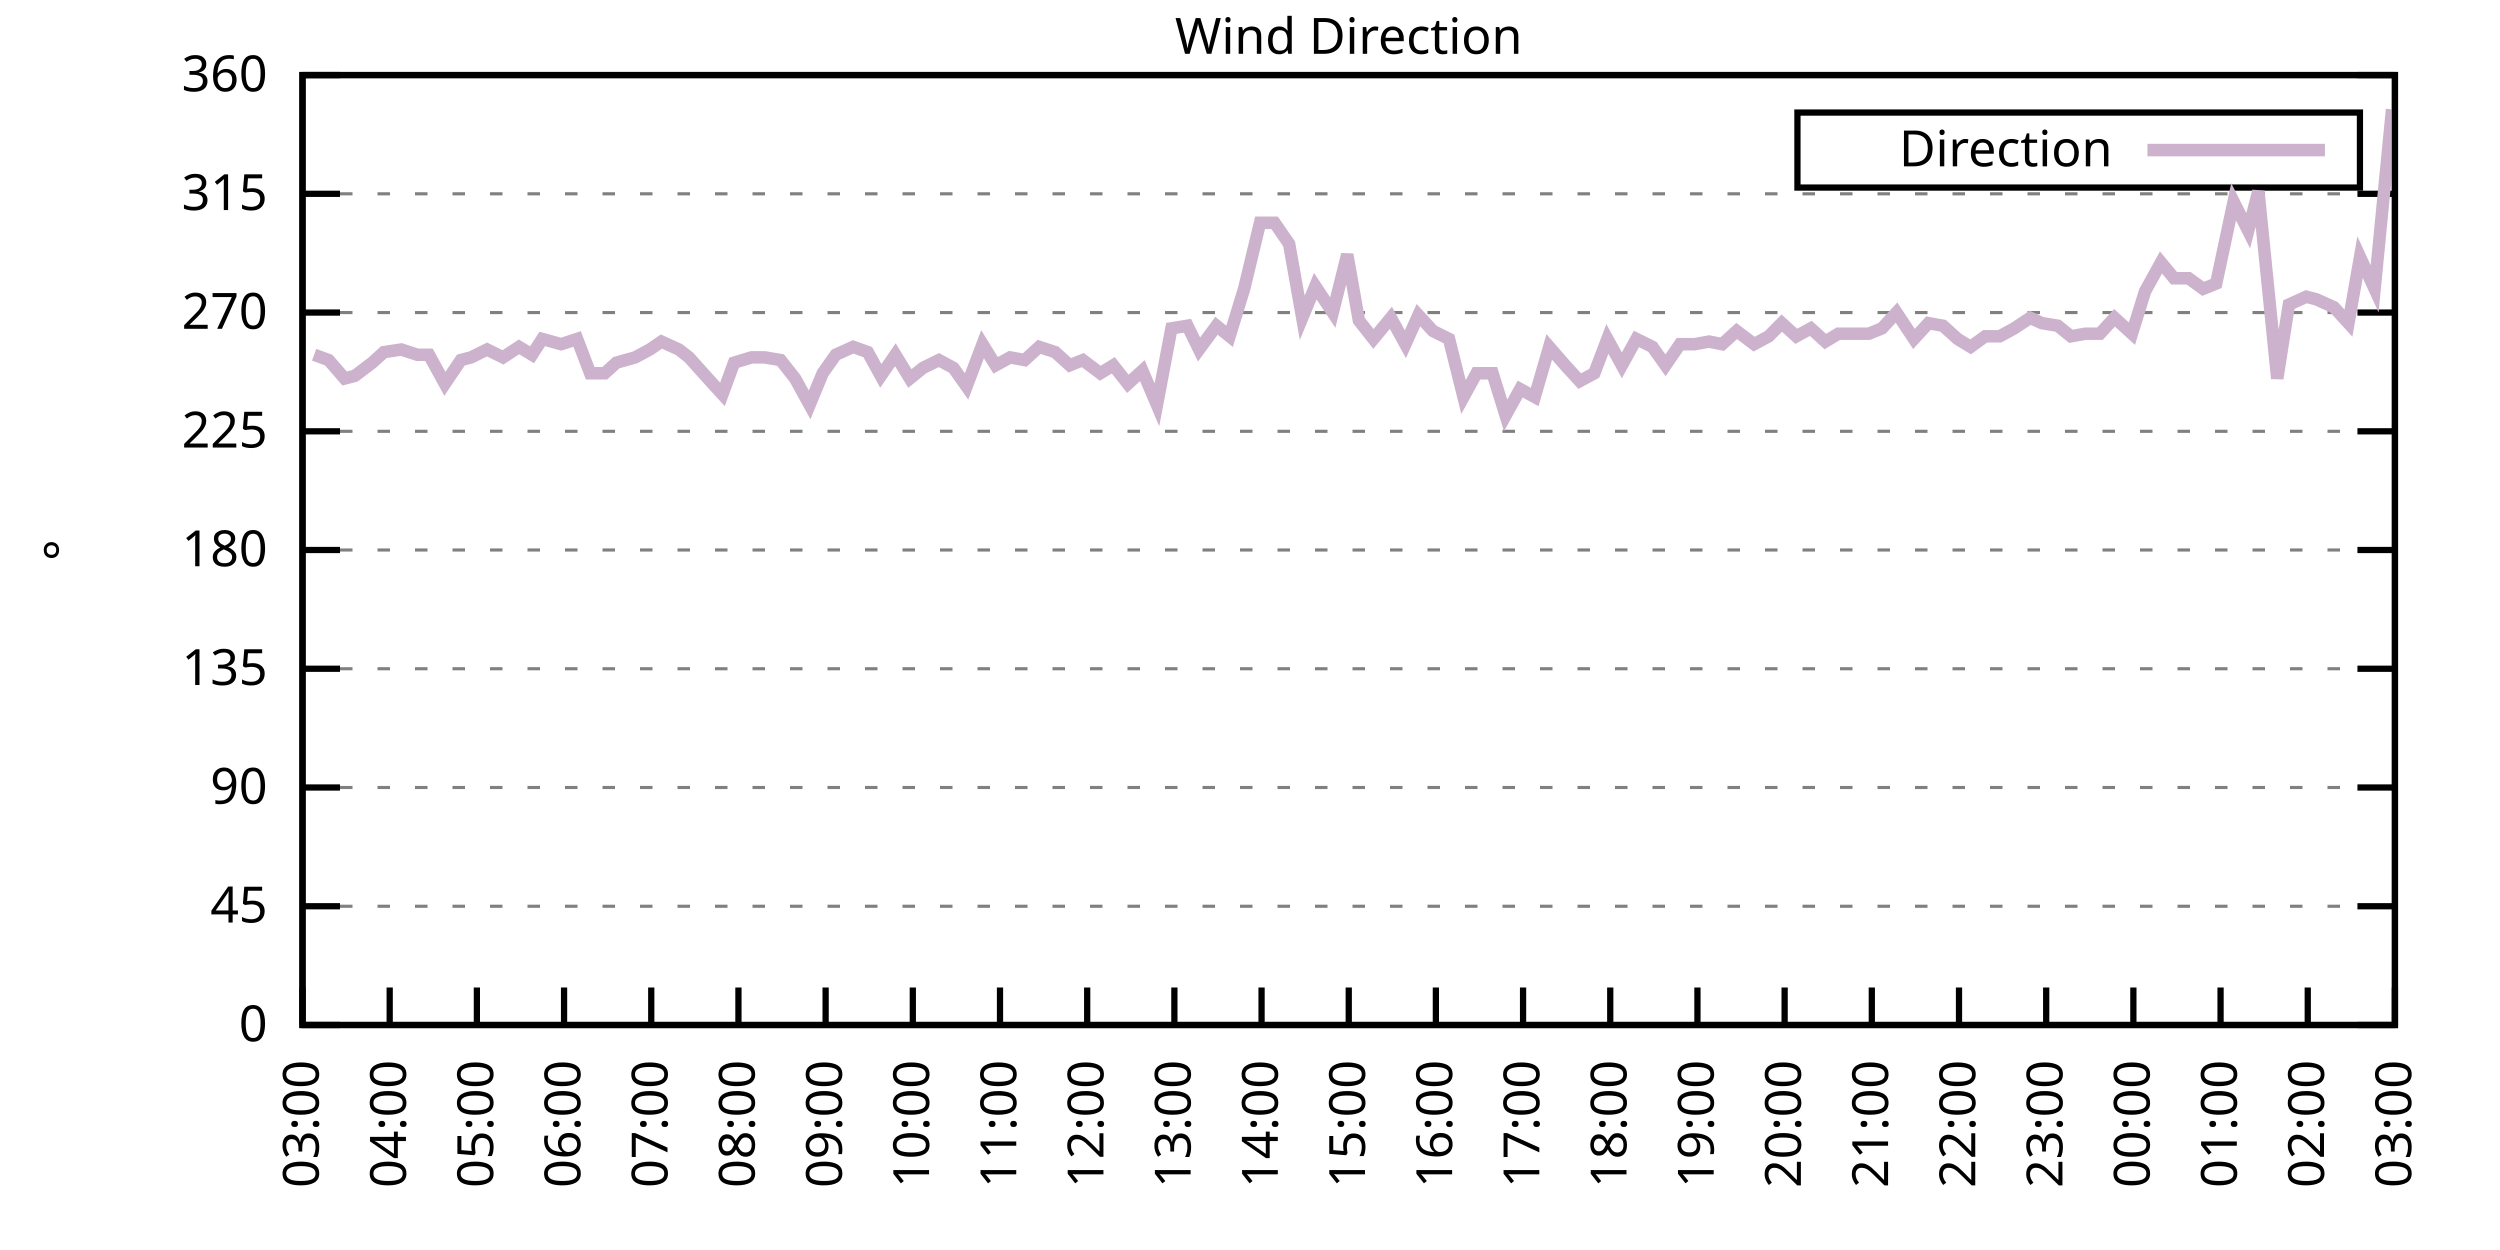
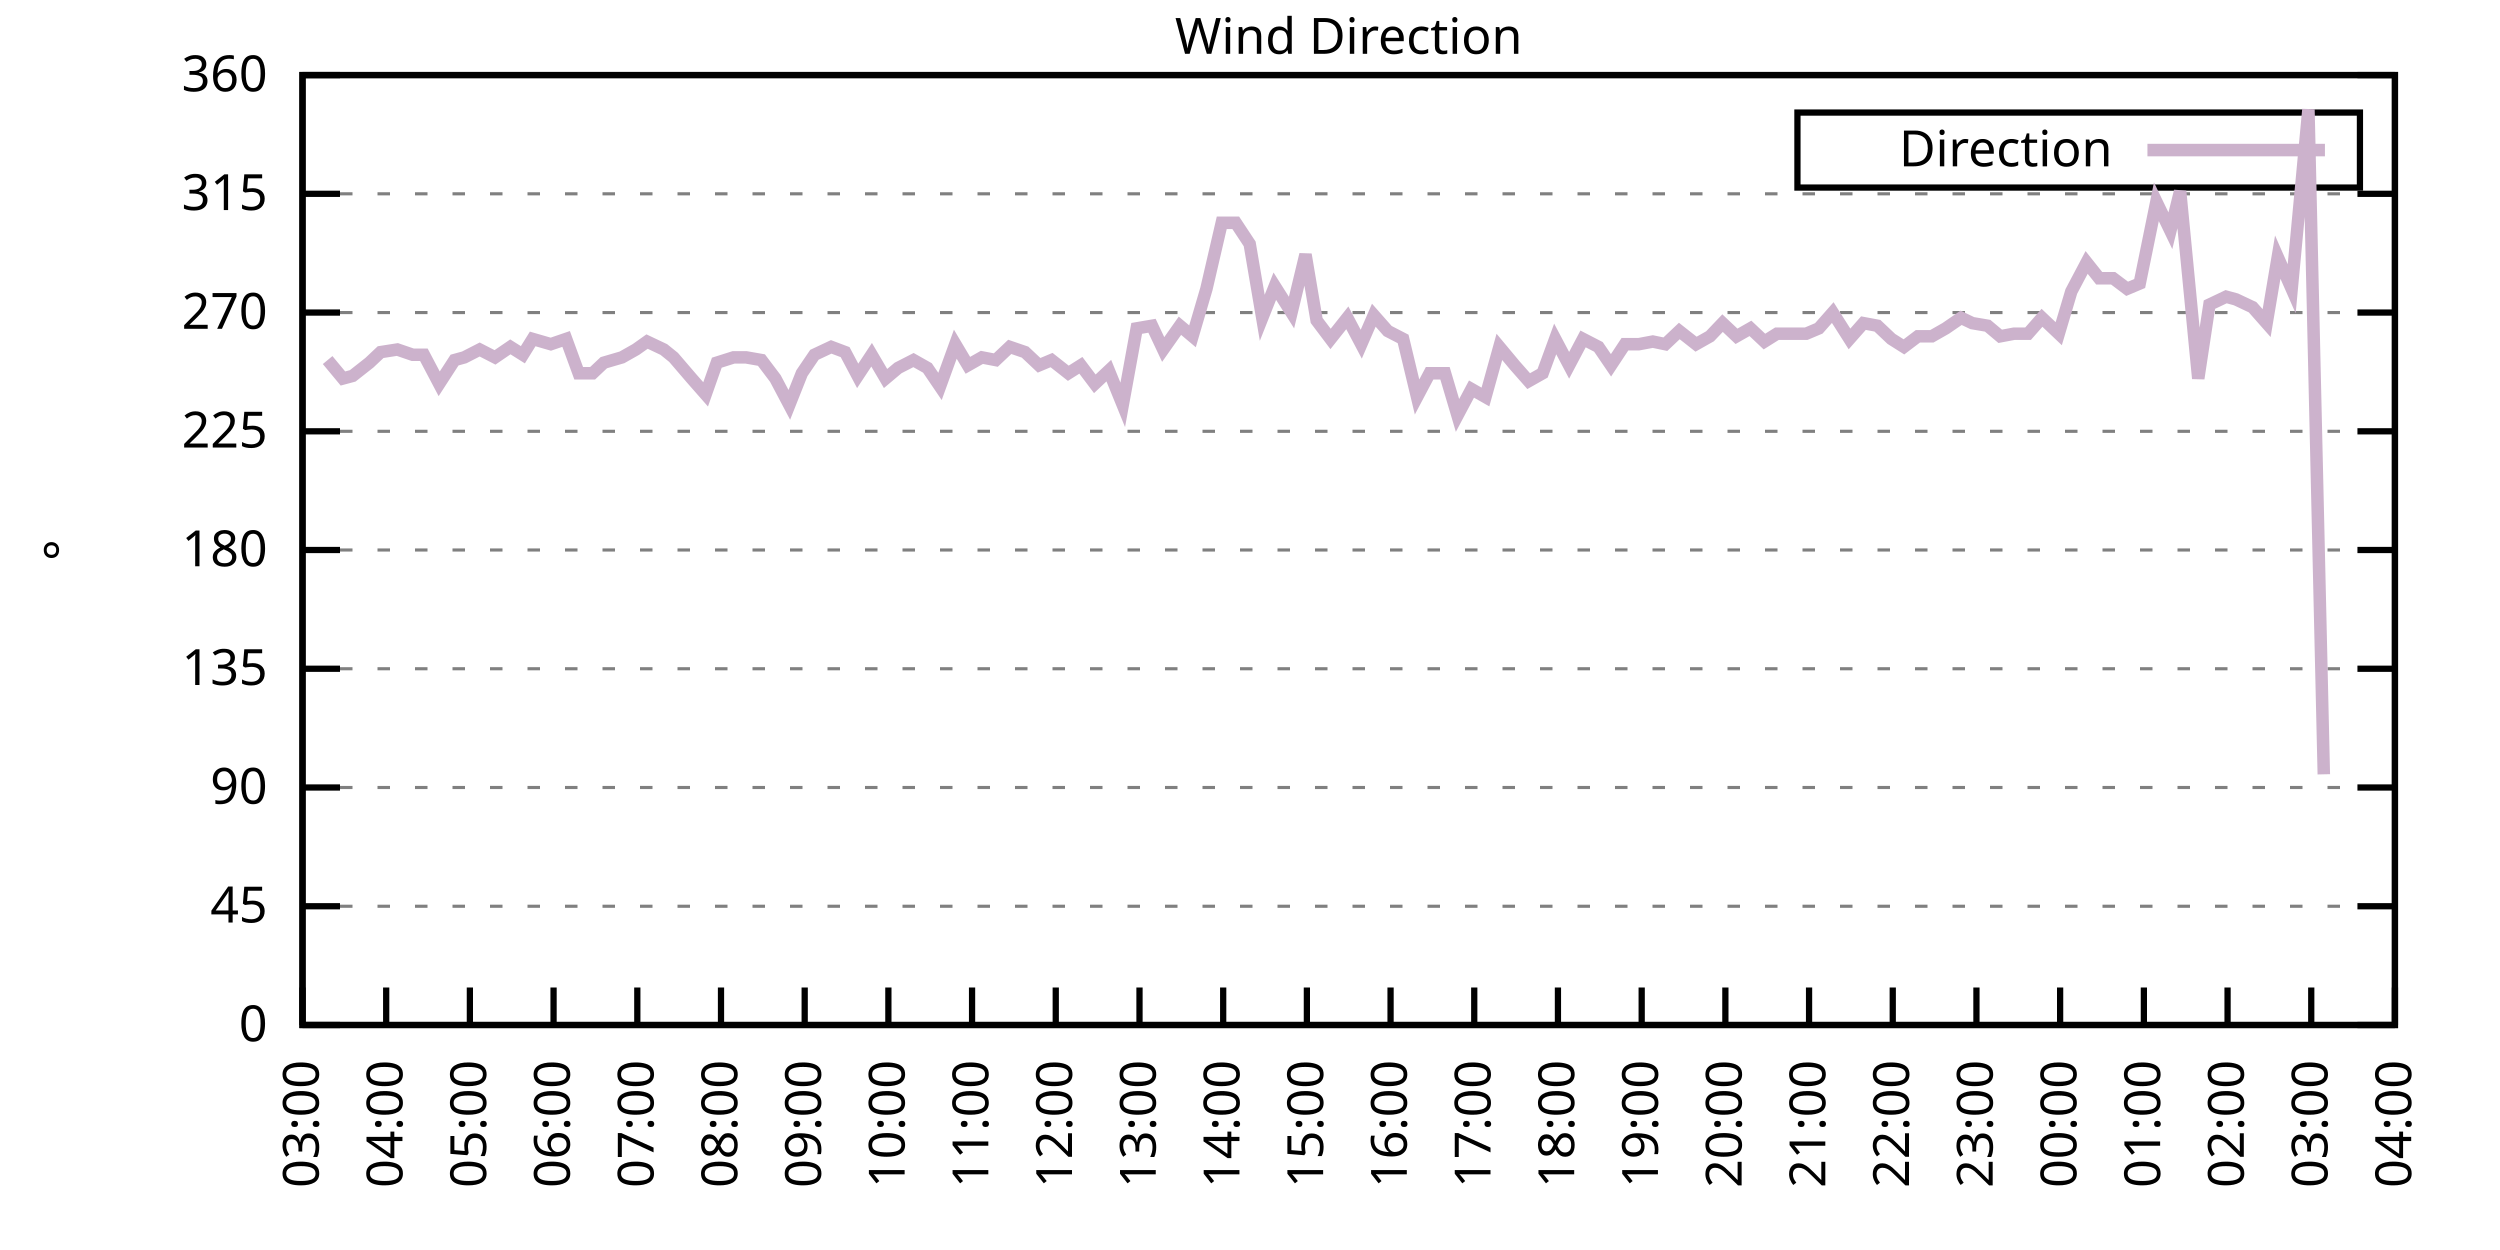
<svg xmlns="http://www.w3.org/2000/svg" xmlns:xlink="http://www.w3.org/1999/xlink" width="400" height="200" viewBox="0 0 400 200">
  <g id="gnuplot_canvas">
    <rect x="0" y="0" width="400" height="200" fill="none" />
    <defs>
      <circle id="gpDot" r="0.5" stroke-width="0.5" stroke="currentColor" />
      <path id="gpPt0" stroke-width="0.333" stroke="currentColor" d="M-1,0 h2 M0,-1 v2" />
      <path id="gpPt1" stroke-width="0.333" stroke="currentColor" d="M-1,-1 L1,1 M1,-1 L-1,1" />
      <path id="gpPt2" stroke-width="0.333" stroke="currentColor" d="M-1,0 L1,0 M0,-1 L0,1 M-1,-1 L1,1 M-1,1 L1,-1" />
      <rect id="gpPt3" stroke-width="0.333" stroke="currentColor" x="-1" y="-1" width="2" height="2" />
      <rect id="gpPt4" stroke-width="0.333" stroke="currentColor" fill="currentColor" x="-1" y="-1" width="2" height="2" />
      <circle id="gpPt5" stroke-width="0.333" stroke="currentColor" cx="0" cy="0" r="1" />
      <use xlink:href="#gpPt5" id="gpPt6" fill="currentColor" stroke="none" />
      <path id="gpPt7" stroke-width="0.333" stroke="currentColor" d="M0,-1.33 L-1.33,0.67 L1.33,0.67 z" />
      <use xlink:href="#gpPt7" id="gpPt8" fill="currentColor" stroke="none" />
      <use xlink:href="#gpPt7" id="gpPt9" stroke="currentColor" transform="rotate(180)" />
      <use xlink:href="#gpPt9" id="gpPt10" fill="currentColor" stroke="none" />
      <use xlink:href="#gpPt3" id="gpPt11" stroke="currentColor" transform="rotate(45)" />
      <use xlink:href="#gpPt11" id="gpPt12" fill="currentColor" stroke="none" />
      <path id="gpPt13" stroke-width="0.333" stroke="currentColor" d="M0,1.330 L1.265,0.411 L0.782,-1.067 L-0.782,-1.076 L-1.265,0.411 z" />
      <use xlink:href="#gpPt13" id="gpPt14" fill="currentColor" stroke="none" />
      <filter id="textbox" filterUnits="objectBoundingBox" x="0" y="0" height="1" width="1">
        <feFlood flood-color="white" flood-opacity="1" result="bgnd" />
        <feComposite in="SourceGraphic" in2="bgnd" operator="atop" />
      </filter>
      <filter id="greybox" filterUnits="objectBoundingBox" x="0" y="0" height="1" width="1">
        <feFlood flood-color="lightgrey" flood-opacity="1" result="grey" />
        <feComposite in="SourceGraphic" in2="grey" operator="atop" />
      </filter>
    </defs>
    <g fill="none" color="white" stroke="currentColor" stroke-width="1.00" stroke-linecap="butt" stroke-linejoin="miter">
</g>
    <g fill="none" color="black" stroke="currentColor" stroke-width="1.00" stroke-linecap="butt" stroke-linejoin="miter">
      <g stroke="none" shape-rendering="crispEdges">
        <polygon fill="rgb(255, 255, 255)" points="48.40,164.00 383.18,164.00 383.18,12.02 48.40,12.02 " />
      </g>
    </g>
    <g fill="none" color="black" stroke="currentColor" stroke-width="1.00" stroke-linecap="butt" stroke-linejoin="miter">
</g>
    <g fill="none" color="black" stroke="black" stroke-width="0.50" stroke-linecap="butt" stroke-linejoin="miter">
</g>
    <g fill="none" color="gray" stroke="currentColor" stroke-width="0.50" stroke-linecap="butt" stroke-linejoin="miter">
      <path stroke="gray" stroke-dasharray="2,4" class="gridline" d="M48.40,164.00 L383.19,164.00  " />
    </g>
    <g fill="none" color="gray" stroke="gray" stroke-width="1.00" stroke-linecap="butt" stroke-linejoin="miter">
</g>
    <g fill="none" color="black" stroke="currentColor" stroke-width="1.00" stroke-linecap="butt" stroke-linejoin="miter">
      <path stroke="black" d="M48.40,164.00 L54.40,164.00 M383.19,164.00 L377.19,164.00  " />
      <g transform="translate(42.80,166.60)" stroke="none" fill="black" font-family="Sans" font-size="8.00" text-anchor="end">
        <text>
          <tspan font-family="Sans"> 0</tspan>
        </text>
      </g>
    </g>
    <g fill="none" color="black" stroke="currentColor" stroke-width="1.00" stroke-linecap="butt" stroke-linejoin="miter">
</g>
    <g fill="none" color="black" stroke="black" stroke-width="0.50" stroke-linecap="butt" stroke-linejoin="miter">
</g>
    <g fill="none" color="gray" stroke="currentColor" stroke-width="0.50" stroke-linecap="butt" stroke-linejoin="miter">
      <path stroke="gray" stroke-dasharray="2,4" class="gridline" d="M48.40,145.00 L383.19,145.00  " />
    </g>
    <g fill="none" color="gray" stroke="gray" stroke-width="1.00" stroke-linecap="butt" stroke-linejoin="miter">
</g>
    <g fill="none" color="black" stroke="currentColor" stroke-width="1.00" stroke-linecap="butt" stroke-linejoin="miter">
      <path stroke="black" d="M48.40,145.00 L54.40,145.00 M383.19,145.00 L377.19,145.00  " />
      <g transform="translate(42.80,147.60)" stroke="none" fill="black" font-family="Sans" font-size="8.00" text-anchor="end">
        <text>
          <tspan font-family="Sans"> 45</tspan>
        </text>
      </g>
    </g>
    <g fill="none" color="black" stroke="currentColor" stroke-width="1.00" stroke-linecap="butt" stroke-linejoin="miter">
</g>
    <g fill="none" color="black" stroke="black" stroke-width="0.50" stroke-linecap="butt" stroke-linejoin="miter">
</g>
    <g fill="none" color="gray" stroke="currentColor" stroke-width="0.50" stroke-linecap="butt" stroke-linejoin="miter">
      <path stroke="gray" stroke-dasharray="2,4" class="gridline" d="M48.40,126.00 L383.19,126.00  " />
    </g>
    <g fill="none" color="gray" stroke="gray" stroke-width="1.00" stroke-linecap="butt" stroke-linejoin="miter">
</g>
    <g fill="none" color="black" stroke="currentColor" stroke-width="1.00" stroke-linecap="butt" stroke-linejoin="miter">
      <path stroke="black" d="M48.40,126.00 L54.40,126.00 M383.19,126.00 L377.19,126.00  " />
      <g transform="translate(42.80,128.60)" stroke="none" fill="black" font-family="Sans" font-size="8.00" text-anchor="end">
        <text>
          <tspan font-family="Sans"> 90</tspan>
        </text>
      </g>
    </g>
    <g fill="none" color="black" stroke="currentColor" stroke-width="1.00" stroke-linecap="butt" stroke-linejoin="miter">
</g>
    <g fill="none" color="black" stroke="black" stroke-width="0.50" stroke-linecap="butt" stroke-linejoin="miter">
</g>
    <g fill="none" color="gray" stroke="currentColor" stroke-width="0.50" stroke-linecap="butt" stroke-linejoin="miter">
      <path stroke="gray" stroke-dasharray="2,4" class="gridline" d="M48.40,107.00 L383.19,107.00  " />
    </g>
    <g fill="none" color="gray" stroke="gray" stroke-width="1.00" stroke-linecap="butt" stroke-linejoin="miter">
</g>
    <g fill="none" color="black" stroke="currentColor" stroke-width="1.00" stroke-linecap="butt" stroke-linejoin="miter">
      <path stroke="black" d="M48.40,107.00 L54.40,107.00 M383.19,107.00 L377.19,107.00  " />
      <g transform="translate(42.80,109.60)" stroke="none" fill="black" font-family="Sans" font-size="8.00" text-anchor="end">
        <text>
          <tspan font-family="Sans"> 135</tspan>
        </text>
      </g>
    </g>
    <g fill="none" color="black" stroke="currentColor" stroke-width="1.00" stroke-linecap="butt" stroke-linejoin="miter">
</g>
    <g fill="none" color="black" stroke="black" stroke-width="0.50" stroke-linecap="butt" stroke-linejoin="miter">
</g>
    <g fill="none" color="gray" stroke="currentColor" stroke-width="0.50" stroke-linecap="butt" stroke-linejoin="miter">
      <path stroke="gray" stroke-dasharray="2,4" class="gridline" d="M48.40,88.00 L383.19,88.00  " />
    </g>
    <g fill="none" color="gray" stroke="gray" stroke-width="1.00" stroke-linecap="butt" stroke-linejoin="miter">
</g>
    <g fill="none" color="black" stroke="currentColor" stroke-width="1.00" stroke-linecap="butt" stroke-linejoin="miter">
      <path stroke="black" d="M48.40,88.00 L54.40,88.00 M383.19,88.00 L377.19,88.00  " />
      <g transform="translate(42.80,90.60)" stroke="none" fill="black" font-family="Sans" font-size="8.00" text-anchor="end">
        <text>
          <tspan font-family="Sans"> 180</tspan>
        </text>
      </g>
    </g>
    <g fill="none" color="black" stroke="currentColor" stroke-width="1.00" stroke-linecap="butt" stroke-linejoin="miter">
</g>
    <g fill="none" color="black" stroke="black" stroke-width="0.50" stroke-linecap="butt" stroke-linejoin="miter">
</g>
    <g fill="none" color="gray" stroke="currentColor" stroke-width="0.50" stroke-linecap="butt" stroke-linejoin="miter">
      <path stroke="gray" stroke-dasharray="2,4" class="gridline" d="M48.40,69.01 L383.19,69.01  " />
    </g>
    <g fill="none" color="gray" stroke="gray" stroke-width="1.00" stroke-linecap="butt" stroke-linejoin="miter">
</g>
    <g fill="none" color="black" stroke="currentColor" stroke-width="1.00" stroke-linecap="butt" stroke-linejoin="miter">
      <path stroke="black" d="M48.40,69.01 L54.40,69.01 M383.19,69.01 L377.19,69.01  " />
      <g transform="translate(42.80,71.61)" stroke="none" fill="black" font-family="Sans" font-size="8.00" text-anchor="end">
        <text>
          <tspan font-family="Sans"> 225</tspan>
        </text>
      </g>
    </g>
    <g fill="none" color="black" stroke="currentColor" stroke-width="1.00" stroke-linecap="butt" stroke-linejoin="miter">
</g>
    <g fill="none" color="black" stroke="black" stroke-width="0.50" stroke-linecap="butt" stroke-linejoin="miter">
</g>
    <g fill="none" color="gray" stroke="currentColor" stroke-width="0.50" stroke-linecap="butt" stroke-linejoin="miter">
      <path stroke="gray" stroke-dasharray="2,4" class="gridline" d="M48.40,50.01 L383.19,50.01  " />
    </g>
    <g fill="none" color="gray" stroke="gray" stroke-width="1.00" stroke-linecap="butt" stroke-linejoin="miter">
</g>
    <g fill="none" color="black" stroke="currentColor" stroke-width="1.00" stroke-linecap="butt" stroke-linejoin="miter">
      <path stroke="black" d="M48.40,50.01 L54.40,50.01 M383.19,50.01 L377.19,50.01  " />
      <g transform="translate(42.80,52.61)" stroke="none" fill="black" font-family="Sans" font-size="8.00" text-anchor="end">
        <text>
          <tspan font-family="Sans"> 270</tspan>
        </text>
      </g>
    </g>
    <g fill="none" color="black" stroke="currentColor" stroke-width="1.00" stroke-linecap="butt" stroke-linejoin="miter">
</g>
    <g fill="none" color="black" stroke="black" stroke-width="0.50" stroke-linecap="butt" stroke-linejoin="miter">
</g>
    <g fill="none" color="gray" stroke="currentColor" stroke-width="0.50" stroke-linecap="butt" stroke-linejoin="miter">
      <path stroke="gray" stroke-dasharray="2,4" class="gridline" d="M48.40,31.01 L383.19,31.01  " />
    </g>
    <g fill="none" color="gray" stroke="gray" stroke-width="1.00" stroke-linecap="butt" stroke-linejoin="miter">
</g>
    <g fill="none" color="black" stroke="currentColor" stroke-width="1.00" stroke-linecap="butt" stroke-linejoin="miter">
      <path stroke="black" d="M48.40,31.01 L54.40,31.01 M383.19,31.01 L377.19,31.01  " />
      <g transform="translate(42.80,33.61)" stroke="none" fill="black" font-family="Sans" font-size="8.00" text-anchor="end">
        <text>
          <tspan font-family="Sans"> 315</tspan>
        </text>
      </g>
    </g>
    <g fill="none" color="black" stroke="currentColor" stroke-width="1.00" stroke-linecap="butt" stroke-linejoin="miter">
</g>
    <g fill="none" color="black" stroke="black" stroke-width="0.50" stroke-linecap="butt" stroke-linejoin="miter">
</g>
    <g fill="none" color="gray" stroke="currentColor" stroke-width="0.50" stroke-linecap="butt" stroke-linejoin="miter">
      <path stroke="gray" stroke-dasharray="2,4" class="gridline" d="M48.40,12.01 L383.19,12.01  " />
    </g>
    <g fill="none" color="gray" stroke="gray" stroke-width="1.00" stroke-linecap="butt" stroke-linejoin="miter">
</g>
    <g fill="none" color="black" stroke="currentColor" stroke-width="1.00" stroke-linecap="butt" stroke-linejoin="miter">
      <path stroke="black" d="M48.40,12.01 L54.40,12.01 M383.19,12.01 L377.19,12.01  " />
      <g transform="translate(42.80,14.61)" stroke="none" fill="black" font-family="Sans" font-size="8.00" text-anchor="end">
        <text>
          <tspan font-family="Sans"> 360</tspan>
        </text>
      </g>
    </g>
    <g fill="none" color="black" stroke="currentColor" stroke-width="1.00" stroke-linecap="butt" stroke-linejoin="miter">
      <path stroke="black" d="M48.40,164.00 L48.40,158.00  " />
      <g transform="translate(51.00,169.60) rotate(270.00)" stroke="none" fill="black" font-family="Sans" font-size="8.00" text-anchor="end">
        <text>
          <tspan font-family="Sans">03:00</tspan>
        </text>
      </g>
    </g>
    <g fill="none" color="black" stroke="currentColor" stroke-width="1.00" stroke-linecap="butt" stroke-linejoin="miter">
-       <path stroke="black" d="M62.35,164.00 L62.35,158.00  " />
-       <g transform="translate(64.95,169.60) rotate(270.00)" stroke="none" fill="black" font-family="Sans" font-size="8.00" text-anchor="end">
+       <path stroke="black" d="M61.79,164.00 L61.79,158.00  " />
+       <g transform="translate(64.39,169.60) rotate(270.00)" stroke="none" fill="black" font-family="Sans" font-size="8.00" text-anchor="end">
        <text>
          <tspan font-family="Sans">04:00</tspan>
        </text>
      </g>
    </g>
    <g fill="none" color="black" stroke="currentColor" stroke-width="1.00" stroke-linecap="butt" stroke-linejoin="miter">
-       <path stroke="black" d="M76.30,164.00 L76.30,158.00  " />
-       <g transform="translate(78.90,169.60) rotate(270.00)" stroke="none" fill="black" font-family="Sans" font-size="8.00" text-anchor="end">
+       <path stroke="black" d="M75.18,164.00 L75.18,158.00  " />
+       <g transform="translate(77.78,169.60) rotate(270.00)" stroke="none" fill="black" font-family="Sans" font-size="8.00" text-anchor="end">
        <text>
          <tspan font-family="Sans">05:00</tspan>
        </text>
      </g>
    </g>
    <g fill="none" color="black" stroke="currentColor" stroke-width="1.00" stroke-linecap="butt" stroke-linejoin="miter">
-       <path stroke="black" d="M90.25,164.00 L90.25,158.00  " />
-       <g transform="translate(92.85,169.60) rotate(270.00)" stroke="none" fill="black" font-family="Sans" font-size="8.00" text-anchor="end">
+       <path stroke="black" d="M88.57,164.00 L88.57,158.00  " />
+       <g transform="translate(91.17,169.60) rotate(270.00)" stroke="none" fill="black" font-family="Sans" font-size="8.00" text-anchor="end">
        <text>
          <tspan font-family="Sans">06:00</tspan>
        </text>
      </g>
    </g>
    <g fill="none" color="black" stroke="currentColor" stroke-width="1.00" stroke-linecap="butt" stroke-linejoin="miter">
-       <path stroke="black" d="M104.20,164.00 L104.20,158.00  " />
-       <g transform="translate(106.80,169.60) rotate(270.00)" stroke="none" fill="black" font-family="Sans" font-size="8.00" text-anchor="end">
+       <path stroke="black" d="M101.97,164.00 L101.97,158.00  " />
+       <g transform="translate(104.57,169.60) rotate(270.00)" stroke="none" fill="black" font-family="Sans" font-size="8.00" text-anchor="end">
        <text>
          <tspan font-family="Sans">07:00</tspan>
        </text>
      </g>
    </g>
    <g fill="none" color="black" stroke="currentColor" stroke-width="1.00" stroke-linecap="butt" stroke-linejoin="miter">
-       <path stroke="black" d="M118.15,164.00 L118.15,158.00  " />
-       <g transform="translate(120.75,169.60) rotate(270.00)" stroke="none" fill="black" font-family="Sans" font-size="8.00" text-anchor="end">
+       <path stroke="black" d="M115.36,164.00 L115.36,158.00  " />
+       <g transform="translate(117.96,169.60) rotate(270.00)" stroke="none" fill="black" font-family="Sans" font-size="8.00" text-anchor="end">
        <text>
          <tspan font-family="Sans">08:00</tspan>
        </text>
      </g>
    </g>
    <g fill="none" color="black" stroke="currentColor" stroke-width="1.00" stroke-linecap="butt" stroke-linejoin="miter">
-       <path stroke="black" d="M132.10,164.00 L132.10,158.00  " />
-       <g transform="translate(134.70,169.60) rotate(270.00)" stroke="none" fill="black" font-family="Sans" font-size="8.00" text-anchor="end">
+       <path stroke="black" d="M128.75,164.00 L128.75,158.00  " />
+       <g transform="translate(131.35,169.60) rotate(270.00)" stroke="none" fill="black" font-family="Sans" font-size="8.00" text-anchor="end">
        <text>
          <tspan font-family="Sans">09:00</tspan>
        </text>
      </g>
    </g>
    <g fill="none" color="black" stroke="currentColor" stroke-width="1.00" stroke-linecap="butt" stroke-linejoin="miter">
-       <path stroke="black" d="M146.05,164.00 L146.05,158.00  " />
-       <g transform="translate(148.65,169.60) rotate(270.00)" stroke="none" fill="black" font-family="Sans" font-size="8.00" text-anchor="end">
+       <path stroke="black" d="M142.14,164.00 L142.14,158.00  " />
+       <g transform="translate(144.74,169.60) rotate(270.00)" stroke="none" fill="black" font-family="Sans" font-size="8.00" text-anchor="end">
        <text>
          <tspan font-family="Sans">10:00</tspan>
        </text>
      </g>
    </g>
    <g fill="none" color="black" stroke="currentColor" stroke-width="1.00" stroke-linecap="butt" stroke-linejoin="miter">
-       <path stroke="black" d="M160.00,164.00 L160.00,158.00  " />
-       <g transform="translate(162.60,169.60) rotate(270.00)" stroke="none" fill="black" font-family="Sans" font-size="8.00" text-anchor="end">
+       <path stroke="black" d="M155.53,164.00 L155.53,158.00  " />
+       <g transform="translate(158.13,169.60) rotate(270.00)" stroke="none" fill="black" font-family="Sans" font-size="8.00" text-anchor="end">
        <text>
          <tspan font-family="Sans">11:00</tspan>
        </text>
      </g>
    </g>
    <g fill="none" color="black" stroke="currentColor" stroke-width="1.00" stroke-linecap="butt" stroke-linejoin="miter">
-       <path stroke="black" d="M173.95,164.00 L173.95,158.00  " />
-       <g transform="translate(176.55,169.60) rotate(270.00)" stroke="none" fill="black" font-family="Sans" font-size="8.00" text-anchor="end">
+       <path stroke="black" d="M168.92,164.00 L168.92,158.00  " />
+       <g transform="translate(171.52,169.60) rotate(270.00)" stroke="none" fill="black" font-family="Sans" font-size="8.00" text-anchor="end">
        <text>
          <tspan font-family="Sans">12:00</tspan>
        </text>
      </g>
    </g>
    <g fill="none" color="black" stroke="currentColor" stroke-width="1.00" stroke-linecap="butt" stroke-linejoin="miter">
-       <path stroke="black" d="M187.90,164.00 L187.90,158.00  " />
-       <g transform="translate(190.50,169.60) rotate(270.00)" stroke="none" fill="black" font-family="Sans" font-size="8.00" text-anchor="end">
+       <path stroke="black" d="M182.32,164.00 L182.32,158.00  " />
+       <g transform="translate(184.92,169.60) rotate(270.00)" stroke="none" fill="black" font-family="Sans" font-size="8.00" text-anchor="end">
        <text>
          <tspan font-family="Sans">13:00</tspan>
        </text>
      </g>
    </g>
    <g fill="none" color="black" stroke="currentColor" stroke-width="1.00" stroke-linecap="butt" stroke-linejoin="miter">
-       <path stroke="black" d="M201.85,164.00 L201.85,158.00  " />
-       <g transform="translate(204.45,169.60) rotate(270.00)" stroke="none" fill="black" font-family="Sans" font-size="8.00" text-anchor="end">
+       <path stroke="black" d="M195.71,164.00 L195.71,158.00  " />
+       <g transform="translate(198.31,169.60) rotate(270.00)" stroke="none" fill="black" font-family="Sans" font-size="8.00" text-anchor="end">
        <text>
          <tspan font-family="Sans">14:00</tspan>
        </text>
      </g>
    </g>
    <g fill="none" color="black" stroke="currentColor" stroke-width="1.00" stroke-linecap="butt" stroke-linejoin="miter">
-       <path stroke="black" d="M215.80,164.00 L215.80,158.00  " />
-       <g transform="translate(218.40,169.60) rotate(270.00)" stroke="none" fill="black" font-family="Sans" font-size="8.00" text-anchor="end">
+       <path stroke="black" d="M209.10,164.00 L209.10,158.00  " />
+       <g transform="translate(211.70,169.60) rotate(270.00)" stroke="none" fill="black" font-family="Sans" font-size="8.00" text-anchor="end">
        <text>
          <tspan font-family="Sans">15:00</tspan>
        </text>
      </g>
    </g>
    <g fill="none" color="black" stroke="currentColor" stroke-width="1.00" stroke-linecap="butt" stroke-linejoin="miter">
-       <path stroke="black" d="M229.74,164.00 L229.74,158.00  " />
-       <g transform="translate(232.34,169.60) rotate(270.00)" stroke="none" fill="black" font-family="Sans" font-size="8.00" text-anchor="end">
+       <path stroke="black" d="M222.49,164.00 L222.49,158.00  " />
+       <g transform="translate(225.09,169.60) rotate(270.00)" stroke="none" fill="black" font-family="Sans" font-size="8.00" text-anchor="end">
        <text>
          <tspan font-family="Sans">16:00</tspan>
        </text>
      </g>
    </g>
    <g fill="none" color="black" stroke="currentColor" stroke-width="1.00" stroke-linecap="butt" stroke-linejoin="miter">
-       <path stroke="black" d="M243.69,164.00 L243.69,158.00  " />
-       <g transform="translate(246.29,169.60) rotate(270.00)" stroke="none" fill="black" font-family="Sans" font-size="8.00" text-anchor="end">
+       <path stroke="black" d="M235.88,164.00 L235.88,158.00  " />
+       <g transform="translate(238.48,169.60) rotate(270.00)" stroke="none" fill="black" font-family="Sans" font-size="8.00" text-anchor="end">
        <text>
          <tspan font-family="Sans">17:00</tspan>
        </text>
      </g>
    </g>
    <g fill="none" color="black" stroke="currentColor" stroke-width="1.00" stroke-linecap="butt" stroke-linejoin="miter">
-       <path stroke="black" d="M257.64,164.00 L257.64,158.00  " />
-       <g transform="translate(260.24,169.60) rotate(270.00)" stroke="none" fill="black" font-family="Sans" font-size="8.00" text-anchor="end">
+       <path stroke="black" d="M249.27,164.00 L249.27,158.00  " />
+       <g transform="translate(251.87,169.60) rotate(270.00)" stroke="none" fill="black" font-family="Sans" font-size="8.00" text-anchor="end">
        <text>
          <tspan font-family="Sans">18:00</tspan>
        </text>
      </g>
    </g>
    <g fill="none" color="black" stroke="currentColor" stroke-width="1.00" stroke-linecap="butt" stroke-linejoin="miter">
-       <path stroke="black" d="M271.59,164.00 L271.59,158.00  " />
-       <g transform="translate(274.19,169.60) rotate(270.00)" stroke="none" fill="black" font-family="Sans" font-size="8.00" text-anchor="end">
+       <path stroke="black" d="M262.67,164.00 L262.67,158.00  " />
+       <g transform="translate(265.27,169.60) rotate(270.00)" stroke="none" fill="black" font-family="Sans" font-size="8.00" text-anchor="end">
        <text>
          <tspan font-family="Sans">19:00</tspan>
        </text>
      </g>
    </g>
    <g fill="none" color="black" stroke="currentColor" stroke-width="1.00" stroke-linecap="butt" stroke-linejoin="miter">
-       <path stroke="black" d="M285.54,164.00 L285.54,158.00  " />
-       <g transform="translate(288.14,169.60) rotate(270.00)" stroke="none" fill="black" font-family="Sans" font-size="8.00" text-anchor="end">
+       <path stroke="black" d="M276.06,164.00 L276.06,158.00  " />
+       <g transform="translate(278.66,169.60) rotate(270.00)" stroke="none" fill="black" font-family="Sans" font-size="8.00" text-anchor="end">
        <text>
          <tspan font-family="Sans">20:00</tspan>
        </text>
      </g>
    </g>
    <g fill="none" color="black" stroke="currentColor" stroke-width="1.00" stroke-linecap="butt" stroke-linejoin="miter">
-       <path stroke="black" d="M299.49,164.00 L299.49,158.00  " />
-       <g transform="translate(302.09,169.60) rotate(270.00)" stroke="none" fill="black" font-family="Sans" font-size="8.00" text-anchor="end">
+       <path stroke="black" d="M289.45,164.00 L289.45,158.00  " />
+       <g transform="translate(292.05,169.60) rotate(270.00)" stroke="none" fill="black" font-family="Sans" font-size="8.00" text-anchor="end">
        <text>
          <tspan font-family="Sans">21:00</tspan>
        </text>
      </g>
    </g>
    <g fill="none" color="black" stroke="currentColor" stroke-width="1.00" stroke-linecap="butt" stroke-linejoin="miter">
-       <path stroke="black" d="M313.44,164.00 L313.44,158.00  " />
-       <g transform="translate(316.04,169.60) rotate(270.00)" stroke="none" fill="black" font-family="Sans" font-size="8.00" text-anchor="end">
+       <path stroke="black" d="M302.84,164.00 L302.84,158.00  " />
+       <g transform="translate(305.44,169.60) rotate(270.00)" stroke="none" fill="black" font-family="Sans" font-size="8.00" text-anchor="end">
        <text>
          <tspan font-family="Sans">22:00</tspan>
        </text>
      </g>
    </g>
    <g fill="none" color="black" stroke="currentColor" stroke-width="1.00" stroke-linecap="butt" stroke-linejoin="miter">
-       <path stroke="black" d="M327.39,164.00 L327.39,158.00  " />
-       <g transform="translate(329.99,169.60) rotate(270.00)" stroke="none" fill="black" font-family="Sans" font-size="8.00" text-anchor="end">
+       <path stroke="black" d="M316.23,164.00 L316.23,158.00  " />
+       <g transform="translate(318.83,169.60) rotate(270.00)" stroke="none" fill="black" font-family="Sans" font-size="8.00" text-anchor="end">
        <text>
          <tspan font-family="Sans">23:00</tspan>
        </text>
      </g>
    </g>
    <g fill="none" color="black" stroke="currentColor" stroke-width="1.00" stroke-linecap="butt" stroke-linejoin="miter">
-       <path stroke="black" d="M341.34,164.00 L341.34,158.00  " />
-       <g transform="translate(343.94,169.60) rotate(270.00)" stroke="none" fill="black" font-family="Sans" font-size="8.00" text-anchor="end">
+       <path stroke="black" d="M329.62,164.00 L329.62,158.00  " />
+       <g transform="translate(332.22,169.60) rotate(270.00)" stroke="none" fill="black" font-family="Sans" font-size="8.00" text-anchor="end">
        <text>
          <tspan font-family="Sans">00:00</tspan>
        </text>
      </g>
    </g>
    <g fill="none" color="black" stroke="currentColor" stroke-width="1.00" stroke-linecap="butt" stroke-linejoin="miter">
-       <path stroke="black" d="M355.29,164.00 L355.29,158.00  " />
-       <g transform="translate(357.89,169.60) rotate(270.00)" stroke="none" fill="black" font-family="Sans" font-size="8.00" text-anchor="end">
+       <path stroke="black" d="M343.02,164.00 L343.02,158.00  " />
+       <g transform="translate(345.62,169.60) rotate(270.00)" stroke="none" fill="black" font-family="Sans" font-size="8.00" text-anchor="end">
        <text>
          <tspan font-family="Sans">01:00</tspan>
        </text>
      </g>
    </g>
    <g fill="none" color="black" stroke="currentColor" stroke-width="1.00" stroke-linecap="butt" stroke-linejoin="miter">
-       <path stroke="black" d="M369.24,164.00 L369.24,158.00  " />
-       <g transform="translate(371.84,169.60) rotate(270.00)" stroke="none" fill="black" font-family="Sans" font-size="8.00" text-anchor="end">
+       <path stroke="black" d="M356.41,164.00 L356.41,158.00  " />
+       <g transform="translate(359.01,169.60) rotate(270.00)" stroke="none" fill="black" font-family="Sans" font-size="8.00" text-anchor="end">
        <text>
          <tspan font-family="Sans">02:00</tspan>
+         </text>
+       </g>
+     </g>
+     <g fill="none" color="black" stroke="currentColor" stroke-width="1.00" stroke-linecap="butt" stroke-linejoin="miter">
+       <path stroke="black" d="M369.80,164.00 L369.80,158.00  " />
+       <g transform="translate(372.40,169.60) rotate(270.00)" stroke="none" fill="black" font-family="Sans" font-size="8.00" text-anchor="end">
+         <text>
+           <tspan font-family="Sans">03:00</tspan>
        </text>
      </g>
    </g>
    <g fill="none" color="black" stroke="currentColor" stroke-width="1.00" stroke-linecap="butt" stroke-linejoin="miter">
      <path stroke="black" d="M383.19,164.00 L383.19,158.00  " />
      <g transform="translate(385.79,169.60) rotate(270.00)" stroke="none" fill="black" font-family="Sans" font-size="8.00" text-anchor="end">
        <text>
-           <tspan font-family="Sans">03:00</tspan>
+           <tspan font-family="Sans">04:00</tspan>
        </text>
      </g>
    </g>
    <g fill="none" color="black" stroke="currentColor" stroke-width="1.00" stroke-linecap="butt" stroke-linejoin="miter">
</g>
    <g fill="none" color="black" stroke="currentColor" stroke-width="1.00" stroke-linecap="butt" stroke-linejoin="miter">
      <path stroke="black" d="M48.40,12.01 L48.40,164.00 L383.19,164.00 L383.19,12.01 L48.40,12.01 Z  " />
    </g>
    <g fill="none" color="black" stroke="currentColor" stroke-width="1.00" stroke-linecap="butt" stroke-linejoin="miter">
</g>
    <g fill="none" color="black" stroke="currentColor" stroke-width="1.00" stroke-linecap="butt" stroke-linejoin="miter">
      <path stroke="black" d="M287.59,30.01 L287.59,18.01 L377.59,18.01 L377.59,30.01 L287.59,30.01 Z  " />
    </g>
    <g id="Wind_direction_plot_1">
      <g fill="none" color="white" stroke="black" stroke-width="2.00" stroke-linecap="butt" stroke-linejoin="miter">
</g>
      <g fill="none" color="black" stroke="currentColor" stroke-width="2.00" stroke-linecap="butt" stroke-linejoin="miter">
        <g transform="translate(337.99,26.61)" stroke="none" fill="black" font-family="Sans" font-size="8.00" text-anchor="end">
          <text>
            <tspan font-family="Sans">Direction</tspan>
          </text>
        </g>
      </g>
      <g fill="none" color="black" stroke="currentColor" stroke-width="2.00" stroke-linecap="butt" stroke-linejoin="miter">
-         <path stroke="rgb(204, 178, 204)" d="M343.59,24.01 L371.99,24.01 M50.26,56.76 L52.58,57.61 L55.14,60.56 L56.77,60.14 L59.56,58.03 L61.42,56.34   L64.21,55.92 L66.77,56.76 L68.63,56.76 L71.18,61.41 L73.74,57.61 L75.37,57.18 L77.93,55.92 L80.48,57.18   L83.04,55.50 L85.13,56.76 L86.76,54.23 L89.78,55.07 L92.34,54.23 L94.43,59.72 L96.76,59.72 L98.62,58.03   L101.64,57.18 L103.97,55.92 L105.83,54.65 L108.62,55.92 L110.24,57.18 L113.27,60.56 L115.59,63.10 L117.45,58.03   L120.24,57.18 L122.33,57.18 L124.89,57.61 L127.22,60.56 L129.54,64.78 L131.63,59.72 L133.72,56.76 L136.51,55.50   L138.84,56.34 L140.93,60.14 L143.26,56.76 L145.58,60.56 L147.67,58.87 L150.23,57.61 L152.56,58.87 L154.65,61.83   L157.21,55.07 L159.30,58.45 L161.62,57.18 L163.95,57.61 L166.27,55.50 L168.83,56.34 L171.16,58.45 L173.25,57.61   L176.04,59.72 L178.13,58.45 L180.46,61.41 L182.78,59.30 L185.11,64.78 L187.43,52.54 L189.99,52.12 L191.85,55.92   L194.64,52.12 L196.73,53.81 L199.06,46.21 L201.61,35.65 L203.94,35.65 L206.26,39.03 L208.36,50.85 L210.45,45.79   L213.24,50.01 L215.56,40.72 L217.42,51.27 L219.75,54.23 L222.54,50.85 L224.86,55.07 L226.95,50.43 L229.28,52.96   L231.84,54.23 L234.16,63.52 L236.25,59.72 L238.81,59.72 L240.90,66.47 L243.23,62.25 L245.55,63.52 L247.88,55.50   L250.44,58.45 L252.76,60.98 L255.09,59.72 L257.18,54.23 L259.50,58.45 L261.83,54.23 L264.39,55.50 L266.48,58.45   L268.80,55.07 L271.13,55.07 L273.45,54.65 L275.55,55.07 L277.87,52.96 L280.66,55.07 L282.99,53.81 L285.08,51.70   L287.40,53.81 L289.73,52.54 L292.05,54.65 L294.15,53.39 L296.94,53.39 L299.03,53.39 L301.12,52.54 L303.44,50.01   L306.23,54.23 L308.56,51.70 L310.88,52.12 L313.21,54.23 L315.30,55.50 L317.63,53.81 L319.95,53.81 L322.28,52.54   L324.83,50.85 L326.69,51.70 L329.25,52.12 L331.34,53.81 L333.67,53.39 L335.99,53.39 L338.32,50.85 L341.11,53.39   L343.20,46.63 L345.76,41.99 L347.85,44.52 L350.18,44.52 L352.50,46.21 L354.59,45.36 L357.38,32.28 L359.71,36.92   L361.34,30.59 L364.36,60.56 L366.22,48.74 L369.01,47.47 L370.64,47.90 L373.43,49.16 L375.75,51.70 L377.61,41.14   L379.94,46.21 L382.73,17.50  " />
+         <path stroke="rgb(204, 178, 204)" d="M343.59,24.01 L371.99,24.01 M52.42,57.61 L54.87,60.56 L56.43,60.14 L59.11,58.03 L60.90,56.34 L63.58,55.92   L66.03,56.76 L67.82,56.76 L70.27,61.41 L72.73,57.61 L74.29,57.18 L76.75,55.92 L79.20,57.18 L81.66,55.50   L83.66,56.76 L85.23,54.23 L88.13,55.07 L90.58,54.23 L92.59,59.72 L94.82,59.72 L96.61,58.03 L99.51,57.18   L101.74,55.92 L103.53,54.65 L106.21,55.92 L107.77,57.18 L110.67,60.56 L112.90,63.10 L114.69,58.03 L117.37,57.18   L119.38,57.18 L121.83,57.61 L124.06,60.56 L126.29,64.78 L128.30,59.72 L130.31,56.76 L132.99,55.50 L135.22,56.34   L137.23,60.14 L139.46,56.76 L141.69,60.56 L143.70,58.87 L146.16,57.61 L148.39,58.87 L150.40,61.83 L152.85,55.07   L154.86,58.45 L157.10,57.18 L159.33,57.61 L161.56,55.50 L164.01,56.34 L166.25,58.45 L168.25,57.61 L170.93,59.72   L172.94,58.45 L175.17,61.41 L177.41,59.30 L179.64,64.78 L181.87,52.54 L184.32,52.12 L186.11,55.92 L188.79,52.12   L190.80,53.81 L193.03,46.21 L195.48,35.65 L197.72,35.65 L199.95,39.03 L201.96,50.85 L203.97,45.79 L206.64,50.01   L208.88,40.72 L210.66,51.27 L212.89,54.23 L215.57,50.85 L217.80,55.07 L219.81,50.43 L222.04,52.96 L224.50,54.23   L226.73,63.52 L228.74,59.72 L231.20,59.72 L233.20,66.47 L235.44,62.25 L237.67,63.52 L239.90,55.50 L242.36,58.45   L244.59,60.98 L246.82,59.72 L248.83,54.23 L251.06,58.45 L253.29,54.23 L255.75,55.50 L257.76,58.45 L259.99,55.07   L262.22,55.07 L264.45,54.65 L266.46,55.07 L268.69,52.96 L271.37,55.07 L273.60,53.81 L275.61,51.70 L277.84,53.81   L280.07,52.54 L282.31,54.65 L284.32,53.39 L286.99,53.39 L289.00,53.39 L291.01,52.54 L293.24,50.01 L295.92,54.23   L298.15,51.70 L300.39,52.12 L302.62,54.23 L304.63,55.50 L306.86,53.81 L309.09,53.81 L311.32,52.54 L313.78,50.85   L315.56,51.70 L318.02,52.12 L320.03,53.81 L322.26,53.39 L324.49,53.39 L326.72,50.85 L329.40,53.39 L331.41,46.63   L333.86,41.99 L335.87,44.52 L338.10,44.52 L340.34,46.21 L342.35,45.36 L345.02,32.28 L347.26,36.92 L348.82,30.59   L351.72,60.56 L353.51,48.74 L356.18,47.47 L357.75,47.90 L360.42,49.16 L362.66,51.70 L364.44,41.14 L366.67,46.21   L369.35,17.50 L371.81,123.89  " />
      </g>
    </g>
    <g fill="none" color="black" stroke="currentColor" stroke-width="2.00" stroke-linecap="butt" stroke-linejoin="miter">
</g>
    <g fill="none" color="black" stroke="black" stroke-width="1.00" stroke-linecap="butt" stroke-linejoin="miter">
</g>
    <g fill="none" color="black" stroke="currentColor" stroke-width="1.00" stroke-linecap="butt" stroke-linejoin="miter">
      <path stroke="black" d="M48.40,12.01 L48.40,164.00 L383.19,164.00 L383.19,12.01 L48.40,12.01 Z  " />
      <g transform="translate(12.80,88.01) rotate(270.00)" stroke="none" fill="black" font-family="Sans" font-size="8.00" text-anchor="middle">
        <text>
          <tspan font-family="Sans">°</tspan>
        </text>
      </g>
    </g>
    <g fill="none" color="black" stroke="currentColor" stroke-width="1.00" stroke-linecap="butt" stroke-linejoin="miter">
</g>
    <g fill="none" color="black" stroke="currentColor" stroke-width="1.00" stroke-linecap="butt" stroke-linejoin="miter">
      <g transform="translate(215.79,8.61)" stroke="none" fill="black" font-family="Sans" font-size="8.00" text-anchor="middle">
        <text>
          <tspan font-family="Sans">Wind Direction</tspan>
        </text>
      </g>
    </g>
    <g fill="none" color="black" stroke="currentColor" stroke-width="1.00" stroke-linecap="butt" stroke-linejoin="miter">
</g>
  </g>
</svg>
